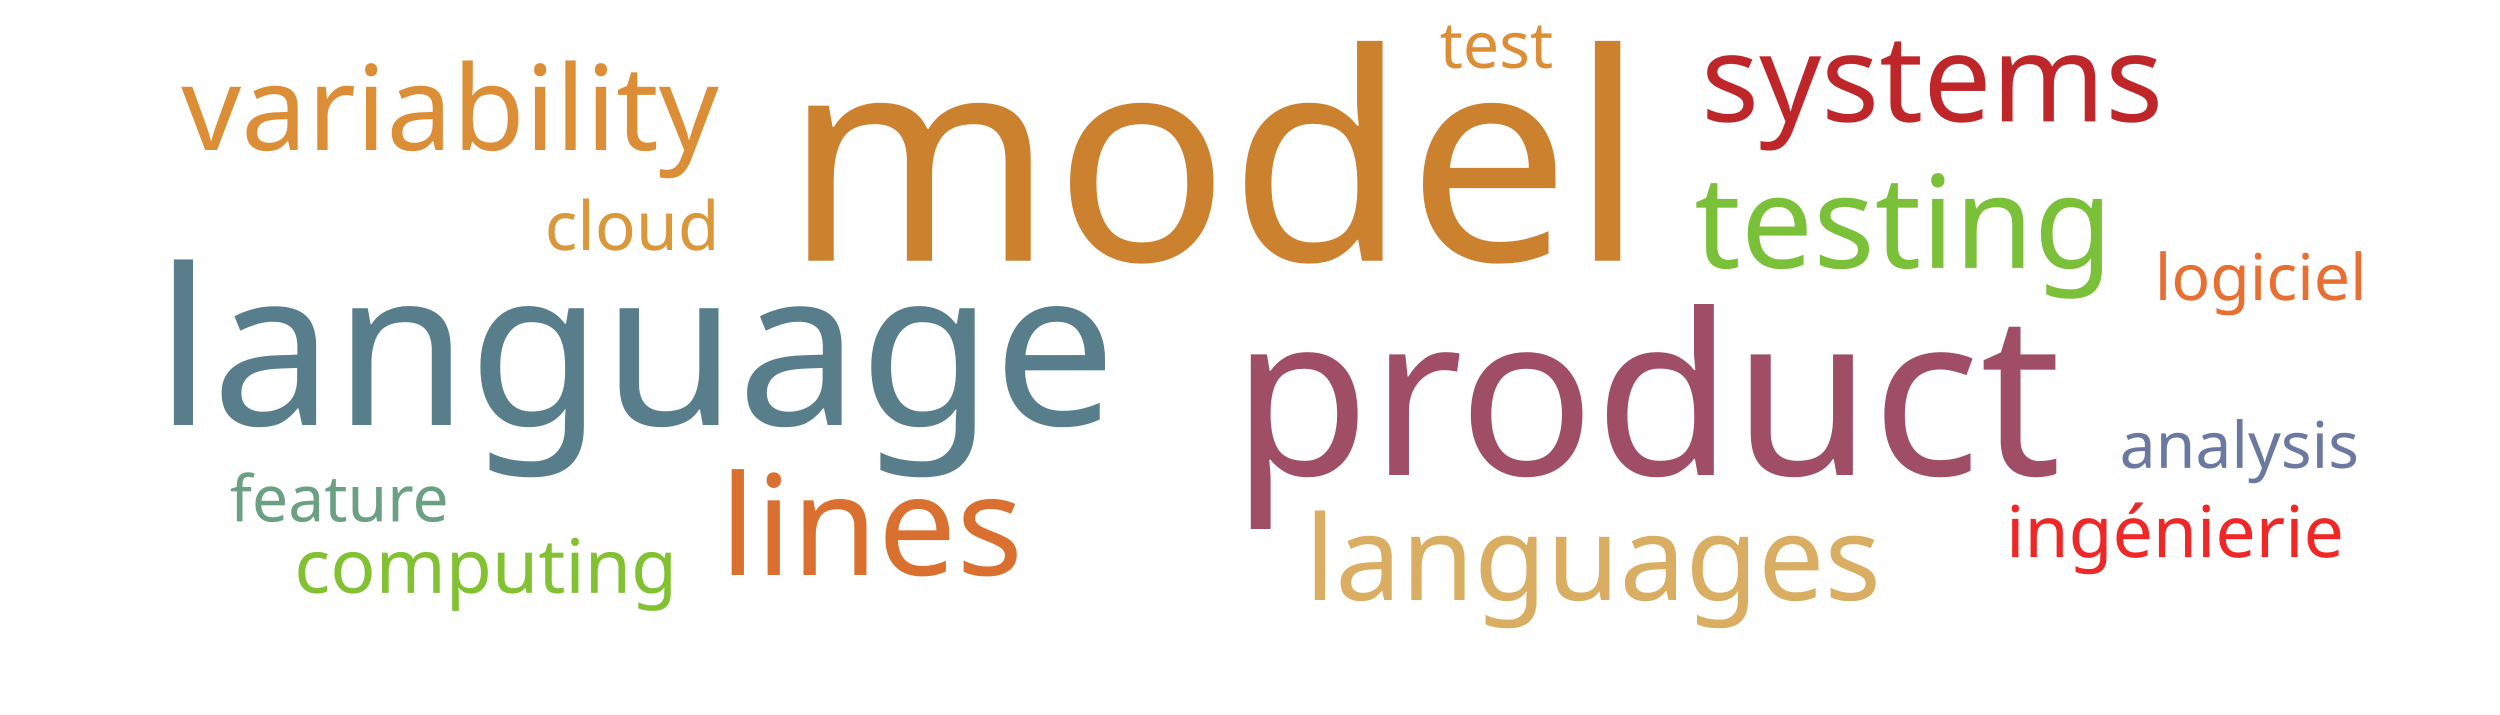
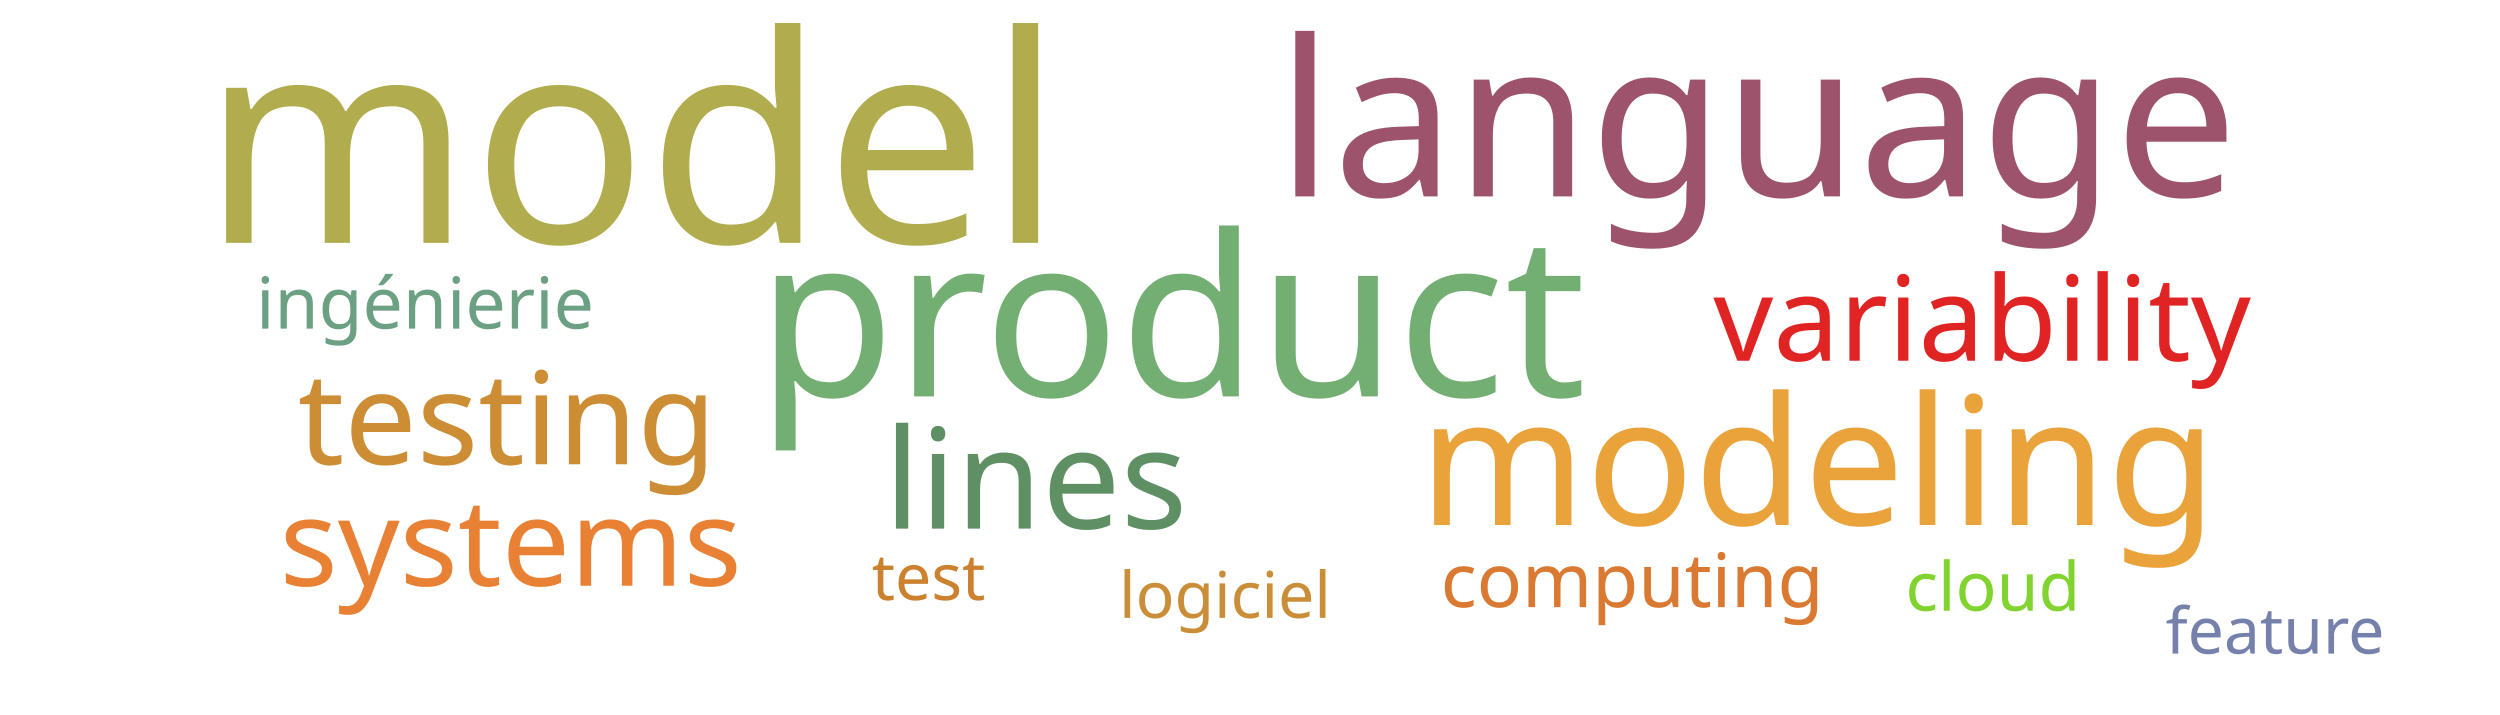
<svg xmlns="http://www.w3.org/2000/svg" width="700" height="200">
  <g transform="translate(350, 100)">
-     <text text-anchor="middle" style="font-family: Impact; font-size: 81px; fill: #cc812f" transform="translate(-10,-27)rotate(0)">model</text>
-     <text text-anchor="middle" style="font-family: Impact; font-size: 63px; fill: #9f4e66" transform="translate(111,33)rotate(0)">product</text>
-     <text text-anchor="middle" style="font-family: Impact; font-size: 61px; fill: #587e8c" transform="translate(-172,19)rotate(0)">language</text>
-     <text text-anchor="middle" style="font-family: Impact; font-size: 39px; fill: #d9702f" transform="translate(-106,61)rotate(0)">lines</text>
-     <text text-anchor="middle" style="font-family: Impact; font-size: 36px; fill: #7bc039" transform="translate(183,-25)rotate(0)">testing</text>
-     <text text-anchor="middle" style="font-family: Impact; font-size: 34px; fill: #bf262a" transform="translate(191,-66)rotate(0)">systems</text>
-     <text text-anchor="middle" style="font-family: Impact; font-size: 33px; fill: #dc8e37" transform="translate(-224,-58)rotate(0)">variability</text>
-     <text text-anchor="middle" style="font-family: Impact; font-size: 33px; fill: #d9ae63" transform="translate(96,68)rotate(0)">languages</text>
-     <text text-anchor="middle" style="font-family: Impact; font-size: 21px; fill: #82c131" transform="translate(-214,66)rotate(0)">computing</text>
-     <text text-anchor="middle" style="font-family: Impact; font-size: 20px; fill: #ef2727" transform="translate(259,56)rotate(0)">ingénierie</text>
-     <text text-anchor="middle" style="font-family: Impact; font-size: 19px; fill: #da983a" transform="translate(-173,-30)rotate(0)">cloud</text>
-     <text text-anchor="middle" style="font-family: Impact; font-size: 18px; fill: #dc8e37" transform="translate(69,-81)rotate(0)">test</text>
-     <text text-anchor="middle" style="font-family: Impact; font-size: 18px; fill: #e76f31" transform="translate(283,-16)rotate(0)">logiciel</text>
-     <text text-anchor="middle" style="font-family: Impact; font-size: 18px; fill: #6ba083" transform="translate(-255,46)rotate(0)">feature</text>
-     <text text-anchor="middle" style="font-family: Impact; font-size: 18px; fill: #6b789f" transform="translate(277,31)rotate(0)">analysis</text>
+     <text text-anchor="middle" style="font-family: Impact; font-size: 81px; fill: #b1ad4e" transform="translate(-173,-32)rotate(0)">model</text>
+     <text text-anchor="middle" style="font-family: Impact; font-size: 63px; fill: #73ae72" transform="translate(-22,11)rotate(0)">product</text>
+     <text text-anchor="middle" style="font-family: Impact; font-size: 61px; fill: #9d536c" transform="translate(142,-45)rotate(0)">language</text>
+     <text text-anchor="middle" style="font-family: Impact; font-size: 50px; fill: #eaa23b" transform="translate(159,47)rotate(0)">modeling</text>
+     <text text-anchor="middle" style="font-family: Impact; font-size: 39px; fill: #5e9063" transform="translate(-60,48)rotate(0)">lines</text>
+     <text text-anchor="middle" style="font-family: Impact; font-size: 36px; fill: #cc8d34" transform="translate(-208,30)rotate(0)">testing</text>
+     <text text-anchor="middle" style="font-family: Impact; font-size: 34px; fill: #e98135" transform="translate(-207,64)rotate(0)">systems</text>
+     <text text-anchor="middle" style="font-family: Impact; font-size: 33px; fill: #e02424" transform="translate(205,1)rotate(0)">variability</text>
+     <text text-anchor="middle" style="font-family: Impact; font-size: 21px; fill: #da7931" transform="translate(107,70)rotate(0)">computing</text>
+     <text text-anchor="middle" style="font-family: Impact; font-size: 20px; fill: #6ba083" transform="translate(-231,-8)rotate(0)">ingénierie</text>
+     <text text-anchor="middle" style="font-family: Impact; font-size: 19px; fill: #81d32f" transform="translate(208,71)rotate(0)">cloud</text>
+     <text text-anchor="middle" style="font-family: Impact; font-size: 18px; fill: #cc812f" transform="translate(-90,68)rotate(0)">test</text>
+     <text text-anchor="middle" style="font-family: Impact; font-size: 18px; fill: #ca8e38" transform="translate(-7,73)rotate(0)">logiciel</text>
+     <text text-anchor="middle" style="font-family: Impact; font-size: 18px; fill: #7581ab" transform="translate(287,83)rotate(0)">feature</text>
  </g>
</svg>
